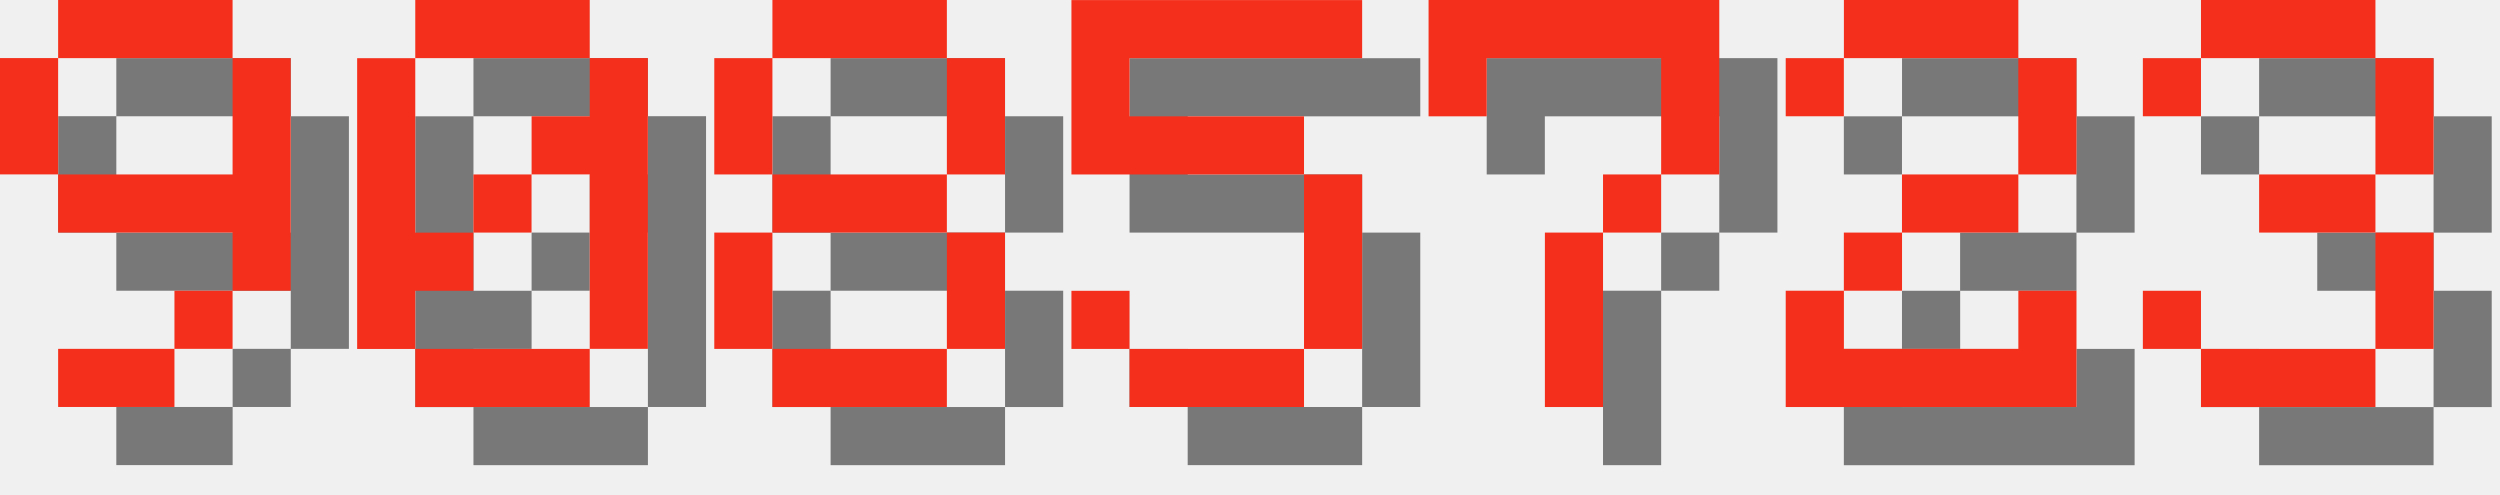
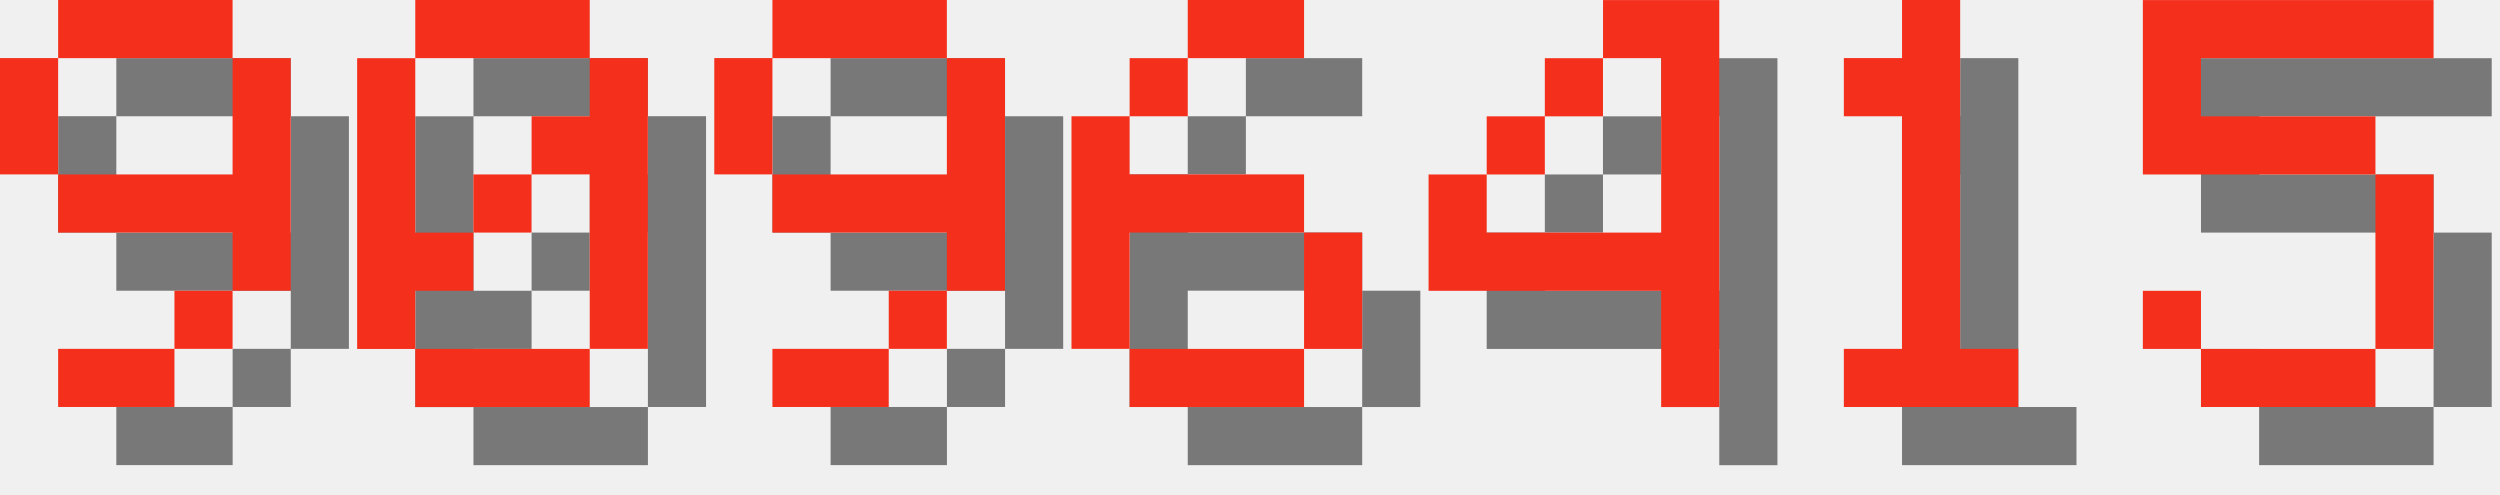
<svg xmlns="http://www.w3.org/2000/svg" version="1.1" width="182.0" height="36">
  <style>
        .text-foreground {
            fill: #F4301C;
        }
        .text-shadow {
            fill: #000000;
            fill-opacity: 0.5;
        }
    </style>
  <g class="digit" id="digit_9" transform="translate(0.0, 0), scale(4)">
    <path id="digit_9_shadow" class="text-shadow" d="m2.117 1.058v1.058h3.175v-1.058h-3.175zm3.175 1.058v2.117h-3.175v1.058h3.175v1.058h1.058v-4.233h-1.058zm0 4.233h-1.058v1.058h1.058v-1.058zm-1.058 1.058h-2.117v1.058h2.117v-1.058zm-2.117-3.175v-2.117h-1.058v2.117h1.058z" fill-opacity=".5" style="paint-order:stroke fill markers" />
    <path id="digit_9_fg" class="text-foreground" d="m1.058 0v1.058h3.175v-1.058h-3.175zm3.175 1.058v2.117h-3.175v1.058h3.175v1.058h1.058v-4.233h-1.058zm0 4.233h-1.058v1.058h1.058v-1.058zm-1.058 1.058h-2.117v1.058h2.117v-1.058zm-2.117-3.175v-2.117h-1.058v2.117h1.058z" fill="#fff" style="paint-order:stroke fill markers" />
  </g>
  <g class="digit" id="digit_0" transform="translate(26.0, 0), scale(4)">
    <path id="digit_0_shadow" class="text-shadow" d="m2.117 1.058v1.058h3.175v-1.058h-3.175zm3.175 1.058v1.058h-1.058v1.058h1.058v3.175h1.058v-5.292h-1.058zm0 5.292h-3.175v1.058h3.175v-1.058zm-3.175 0v-1.058h1.058v-1.058h-1.058v-3.175h-1.058v5.292h1.058zm1.058-2.117h1.058v-1.058h-1.058v1.058z" fill-opacity=".5" style="paint-order:stroke fill markers" />
    <path id="digit_0_fg" class="text-foreground" d="m1.058 0v1.058h3.175v-1.058h-3.175zm3.175 1.058v1.058h-1.058v1.058h1.058v3.175h1.058v-5.292h-1.058zm0 5.292h-3.175v1.058h3.175v-1.058zm-3.175 0v-1.058h1.058v-1.058h-1.058v-3.175h-1.058v5.292h1.058zm1.058-2.117h1.058v-1.058h-1.058v1.058z" fill="#fff" style="paint-order:stroke fill markers" />
  </g>
-   <g class="digit" id="digit_8" transform="translate(52.0, 0), scale(4)">
-     <path id="digit_8_shadow" class="text-shadow" d="m2.117 1.058v1.058h3.175v-1.058h-3.175zm3.175 1.058v2.117h1.058v-2.117h-1.058zm0 2.117h-3.175v1.058h3.175v-1.058zm0 1.058v2.117h1.058v-2.117h-1.058zm0 2.117h-3.175v1.058h3.175v-1.058zm-3.175 0v-2.117h-1.058v2.117h1.058zm0-3.175v-2.117h-1.058v2.117h1.058z" fill-opacity=".5" style="paint-order:stroke fill markers" />
-     <path id="digit_8_fg" class="text-foreground" d="m1.058 0v1.058h3.175v-1.058h-3.175zm3.175 1.058v2.117h1.058v-2.117h-1.058zm0 2.117h-3.175v1.058h3.175v-1.058zm0 1.058v2.117h1.058v-2.117h-1.058zm0 2.117h-3.175v1.058h3.175v-1.058zm-3.175 0v-2.117h-1.058v2.117h1.058zm0-3.175v-2.117h-1.058v2.117h1.058z" fill="#fff" style="paint-order:stroke fill markers" />
+   <g class="digit" id="digit_9" transform="translate(52.0, 0), scale(4)">
+     <path id="digit_9_shadow" class="text-shadow" d="m2.117 1.058v1.058h3.175v-1.058h-3.175zm3.175 1.058v2.117h-3.175v1.058h3.175v1.058h1.058v-4.233h-1.058zm0 4.233h-1.058v1.058h1.058v-1.058zm-1.058 1.058h-2.117v1.058h2.117v-1.058zm-2.117-3.175v-2.117h-1.058v2.117h1.058z" fill-opacity=".5" style="paint-order:stroke fill markers" />
+     <path id="digit_9_fg" class="text-foreground" d="m1.058 0v1.058h3.175v-1.058h-3.175zm3.175 1.058v2.117h-3.175v1.058h3.175v1.058h1.058v-4.233h-1.058zm0 4.233h-1.058v1.058h1.058v-1.058zm-1.058 1.058h-2.117v1.058h2.117v-1.058zm-2.117-3.175v-2.117h-1.058v2.117h1.058z" fill="#fff" style="paint-order:stroke fill markers" />
  </g>
-   <g class="digit" id="digit_5" transform="translate(78.0, 0), scale(4)">
+   <g class="digit" id="digit_6" transform="translate(78.0, 0), scale(4)">
+     <path id="digit_6_shadow" class="text-shadow" d="m3.175 1.058v1.058h2.117v-1.058h-2.117zm0 1.058h-1.058v1.058h1.058v-1.058zm-1.058 1.058h-1.058v4.233h1.058v-2.117h3.175v-1.058h-3.175v-1.058zm3.175 2.117v2.117h1.058v-2.117h-1.058zm0 2.117h-3.175v1.058h3.175v-1.058z" fill-opacity=".5" style="paint-order:stroke fill markers" />
+     <path id="digit_6_fg" class="text-foreground" d="m2.117 0v1.058h2.117v-1.058h-2.117zm0 1.058h-1.058v1.058h1.058v-1.058zm-1.058 1.058h-1.058v4.233h1.058v-2.117h3.175v-1.058h-3.175v-1.058zm3.175 2.117v2.117h1.058v-2.117h-1.058zm0 2.117h-3.175v1.058h3.175v-1.058z" fill="#fff" style="paint-order:stroke fill markers" />
+   </g>
+   <g class="digit" id="digit_4" transform="translate(104.0, 0), scale(4)">
+     <path id="digit_4_shadow" class="text-shadow" d="m4.233 1.058v1.058h1.058v3.175h-3.175v-1.058h-1.058v2.117h4.233v2.117h1.058v-7.408h-2.117zm-2.117 3.175h1.058v-1.058h-1.058v1.058zm1.058-1.058h1.058v-1.058h-1.058v1.058z" fill-opacity=".5" style="paint-order:stroke fill markers" />
+     <path id="digit_4_fg" class="text-foreground" d="m3.175 0v1.058h1.058v3.175h-3.175v-1.058h-1.058v2.117h4.233v2.117h1.058v-7.408h-2.117zm-2.117 3.175h1.058v-1.058h-1.058v1.058zm1.058-1.058h1.058v-1.058h-1.058v1.058z" fill="#fff" style="paint-order:stroke fill markers" />
+   </g>
+   <g class="digit" id="digit_1" transform="translate(130.0, 0), scale(4)">
+     <path id="digit_1_shadow" class="text-shadow" d="m2.117 2.117v1.058h1.058v4.233h-1.058v1.058h3.175v-1.058h-1.058v-6.35h-1.058v1.058h-1.058z" fill-opacity=".5" style="paint-order:stroke fill markers" />
+     <path id="digit_1_fg" class="text-foreground" d="m1.058 1.058v1.058h1.058v4.233h-1.058v1.058h3.175v-1.058h-1.058v-6.35h-1.058v1.058h-1.058z" fill="#fff" style="paint-order:stroke fill markers" />
+   </g>
+   <g class="digit" id="digit_5" transform="translate(156.0, 0), scale(4)">
    <path id="digit_5_shadow" class="text-shadow" d="m1.058 1.058v3.175h4.233v3.175h-3.175v-1.058h-1.058v1.058h1.058v1.058h3.175v-1.058h1.058v-3.175h-1.058v-1.058h-3.175v-1.058h4.233v-1.058h-5.292z" fill-opacity=".5" style="paint-order:stroke fill markers" />
    <path id="digit_5_fg" class="text-foreground" d="m0 0v3.175h4.233v3.175h-3.175v-1.058h-1.058v1.058h1.058v1.058h3.175v-1.058h1.058v-3.175h-1.058v-1.058h-3.175v-1.058h4.233v-1.058h-5.292z" fill="#fff" style="paint-order:stroke fill markers" />
  </g>
-   <g class="digit" id="digit_7" transform="translate(104.0, 0), scale(4)">
-     <path id="digit_7_shadow" class="text-shadow" d="m1.058 1.058 2e-6 2.117h1.058v-1.058h3.175v1.058l2e-7 1.058h-1.058v1.058h-1.058l4e-7 3.175 1.058 1e-7v-3.175h1.058v-1.058h1.058l5e-7 -1.058v-2.117z" fill-opacity=".5" style="paint-order:stroke fill markers" />
-     <path id="digit_7_fg" class="text-foreground" d="m0 0 2e-6 2.117h1.058v-1.058h3.175v1.058l2e-7 1.058h-1.058v1.058h-1.058l4e-7 3.175 1.058 1e-7v-3.175h1.058v-1.058h1.058l5e-7 -1.058v-2.117z" fill="#fff" style="paint-order:stroke fill markers" />
-   </g>
-   <g class="digit" id="digit_2" transform="translate(130.0, 0), scale(4)">
-     <path id="digit_2_shadow" class="text-shadow" d="m1.058 2.117v1.058h1.058v-1.058h3.175v2.117h-2.117v1.058h-1.058v1.058h-1.058v2.117h5.292v-2.117h-1.058v1.058h-3.175v-1.058h1.058v-1.058h2.117v-1.058h1.058v-2.117h-1.058v-1.058h-3.175v1.058h-1.058z" fill-opacity=".5" style="paint-order:stroke fill markers" />
-     <path id="digit_2_fg" class="text-foreground" d="m0 1.058v1.058h1.058v-1.058h3.175v2.117h-2.117v1.058h-1.058v1.058h-1.058v2.117h5.292v-2.117h-1.058v1.058h-3.175v-1.058h1.058v-1.058h2.117v-1.058h1.058v-2.117h-1.058v-1.058h-3.175v1.058h-1.058z" fill="#fff" style="paint-order:stroke fill markers" />
-   </g>
-   <g class="digit" id="digit_3" transform="translate(156.0, 0), scale(4)">
-     <path id="digit_3_shadow" class="text-shadow" d="m1.058 2.117v1.058h1.058v-1.058h3.175v2.117h-2.117v1.058h2.117v2.117h-3.175v-1.058h-1.058v1.058h1.058v1.058h3.175v-1.058h1.058v-2.117h-1.058v-1.058h1.058v-2.117h-1.058v-1.058h-3.175v1.058h-1.058z" fill-opacity=".5" style="paint-order:stroke fill markers" />
-     <path id="digit_3_fg" class="text-foreground" d="m0 1.058v1.058h1.058v-1.058h3.175v2.117h-2.117v1.058h2.117v2.117h-3.175v-1.058h-1.058v1.058h1.058v1.058h3.175v-1.058h1.058v-2.117h-1.058v-1.058h1.058v-2.117h-1.058v-1.058h-3.175v1.058h-1.058z" fill="#fff" style="paint-order:stroke fill markers" />
-   </g>
</svg>
